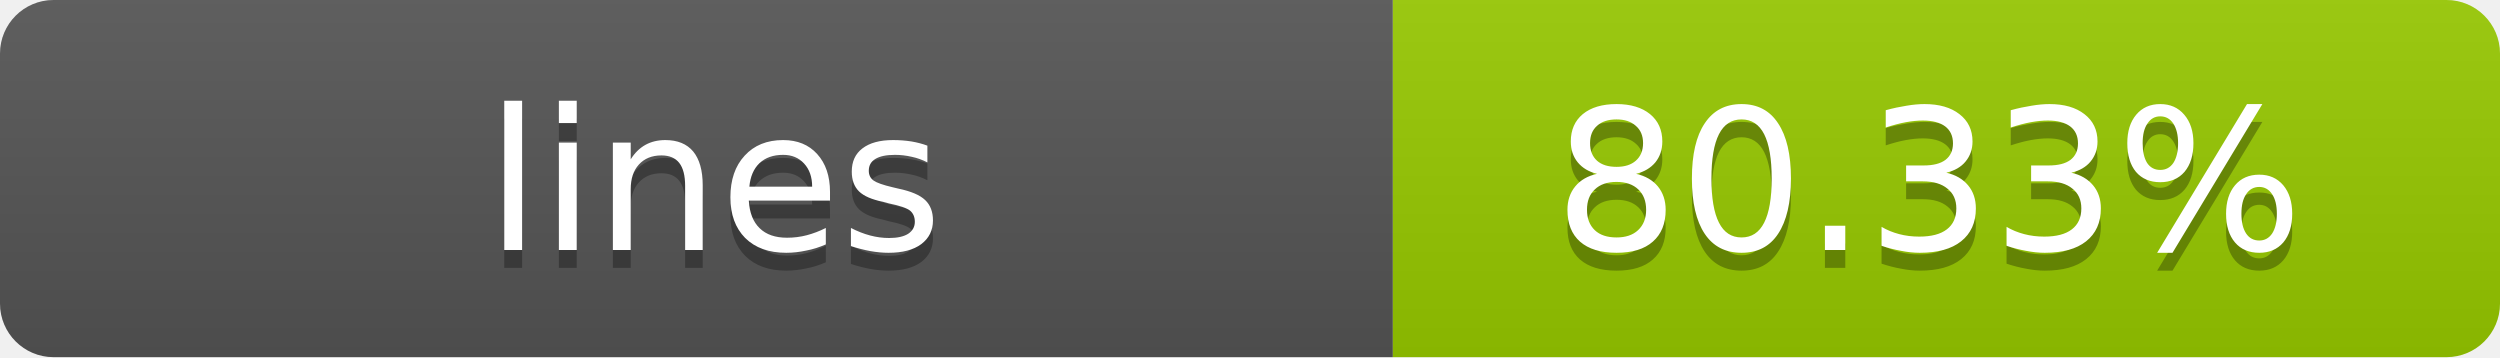
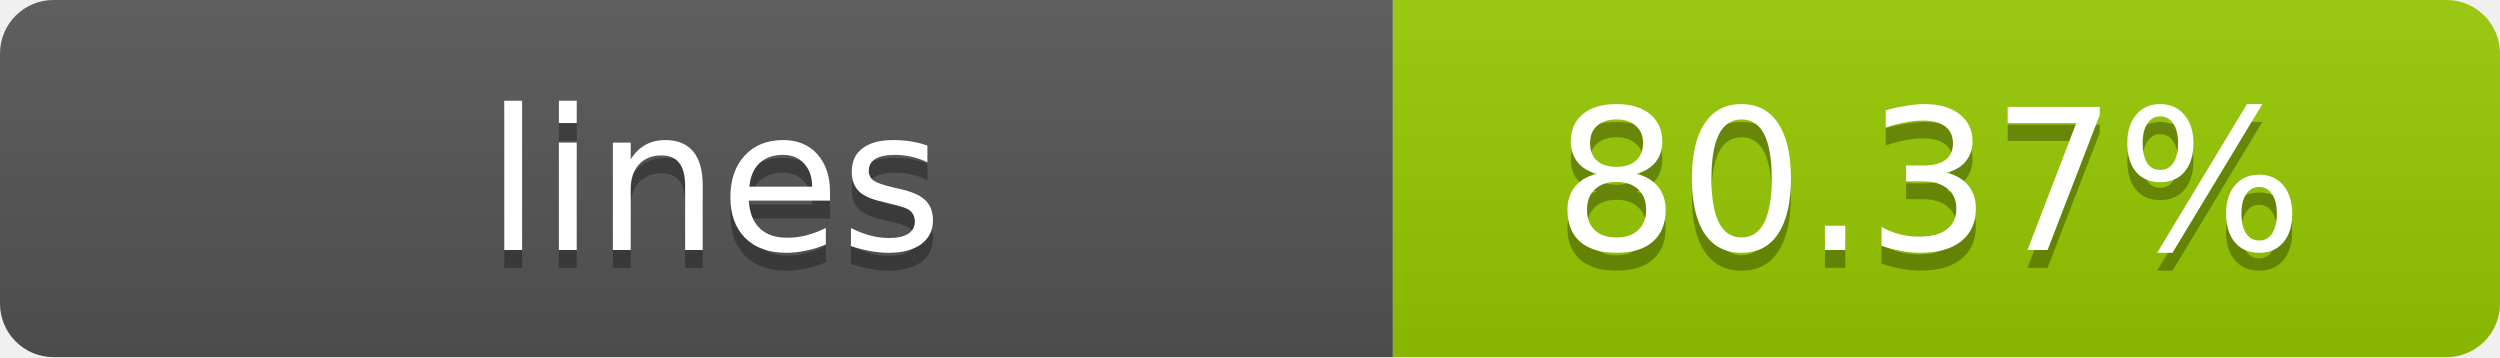
- <svg xmlns="http://www.w3.org/2000/svg" width="140" height="20" role="img" aria-label="lines: 80.33%">
+ <svg xmlns="http://www.w3.org/2000/svg" width="140" height="20" role="img" aria-label="lines: 80.37%">
  <linearGradient id="s" x2="0" y2="100%">
    <stop offset="0" stop-color="#bbb" stop-opacity=".1" />
    <stop offset="1" stop-opacity=".1" />
  </linearGradient>
  <clipPath id="r">
    <rect width="140" height="20" rx="3" fill="#fff" />
  </clipPath>
  <g clip-path="url(#r)">
    <rect width="78" height="20" fill="#555" />
    <rect x="78" width="62" height="20" fill="#97CA00" />
    <rect width="140" height="20" fill="url(#s)" />
  </g>
  <g fill="#fff" text-anchor="middle" font-family="Verdana,Geneva,DejaVu Sans,sans-serif" text-rendering="geometricPrecision" font-size="11">
    <text x="40" y="15" fill="#010101" fill-opacity=".3">lines</text>
    <text x="40" y="14">lines</text>
-     <text x="108" y="15" fill="#010101" fill-opacity=".3">80.33%</text>
-     <text x="108" y="14">80.33%</text>
+     <text x="108" y="15" fill="#010101" fill-opacity=".3">80.37%</text>
+     <text x="108" y="14">80.37%</text>
  </g>
</svg>
